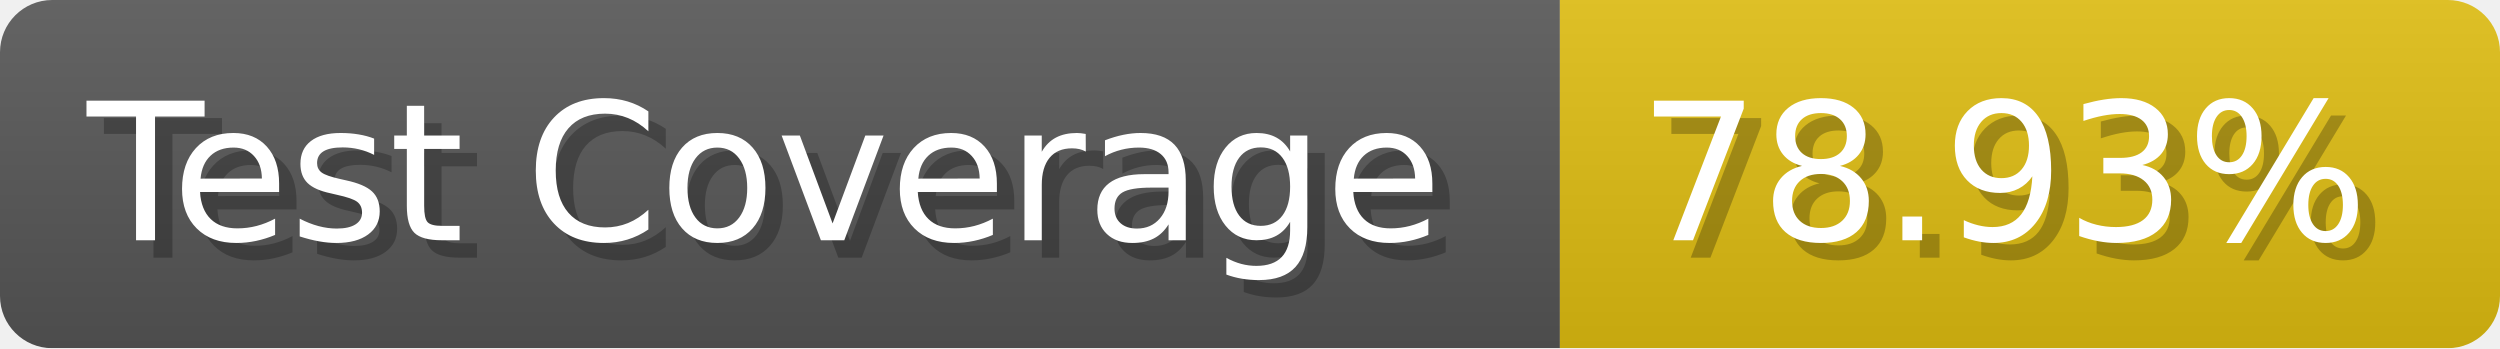
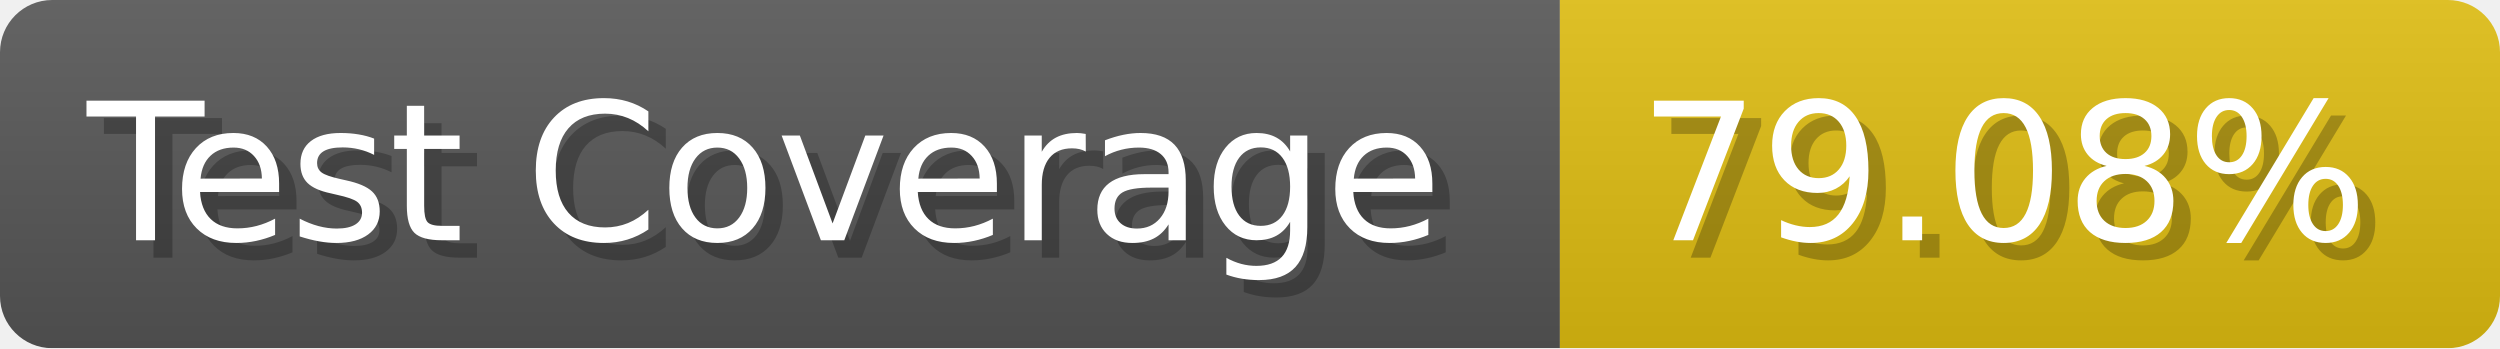
- <svg xmlns="http://www.w3.org/2000/svg" width="143.6" height="20" viewBox="0 0 1436 200" role="img" aria-label="Test Coverage: 78.93%">
+ <svg xmlns="http://www.w3.org/2000/svg" width="143.6" height="20" viewBox="0 0 1436 200" role="img" aria-label="Test Coverage: 79.08%">
  <linearGradient id="a" x2="0" y2="100%">
    <stop offset="0" stop-opacity=".1" stop-color="#EEE" />
    <stop offset="1" stop-opacity=".1" />
  </linearGradient>
  <mask id="m">
    <rect width="1436" height="200" rx="30" fill="#FFF" />
  </mask>
  <g mask="url(#m)">
    <rect width="896" height="200" fill="#555" />
    <rect width="540" height="200" fill="#DB1" x="896" />
    <rect width="1436" height="200" fill="url(#a)" />
  </g>
  <g aria-hidden="true" fill="#fff" text-anchor="start" font-family="Verdana,DejaVu Sans,sans-serif" font-size="110">
    <text x="60" y="148" textLength="796" fill="#000" opacity="0.25">Test Coverage</text>
    <text x="50" y="138" textLength="796">Test Coverage</text>
-     <text x="951" y="148" textLength="440" fill="#000" opacity="0.25">78.93%</text>
-     <text x="941" y="138" textLength="440">78.93%</text>
+     <text x="951" y="148" textLength="440" fill="#000" opacity="0.25">79.08%</text>
+     <text x="941" y="138" textLength="440">79.08%</text>
  </g>
</svg>
